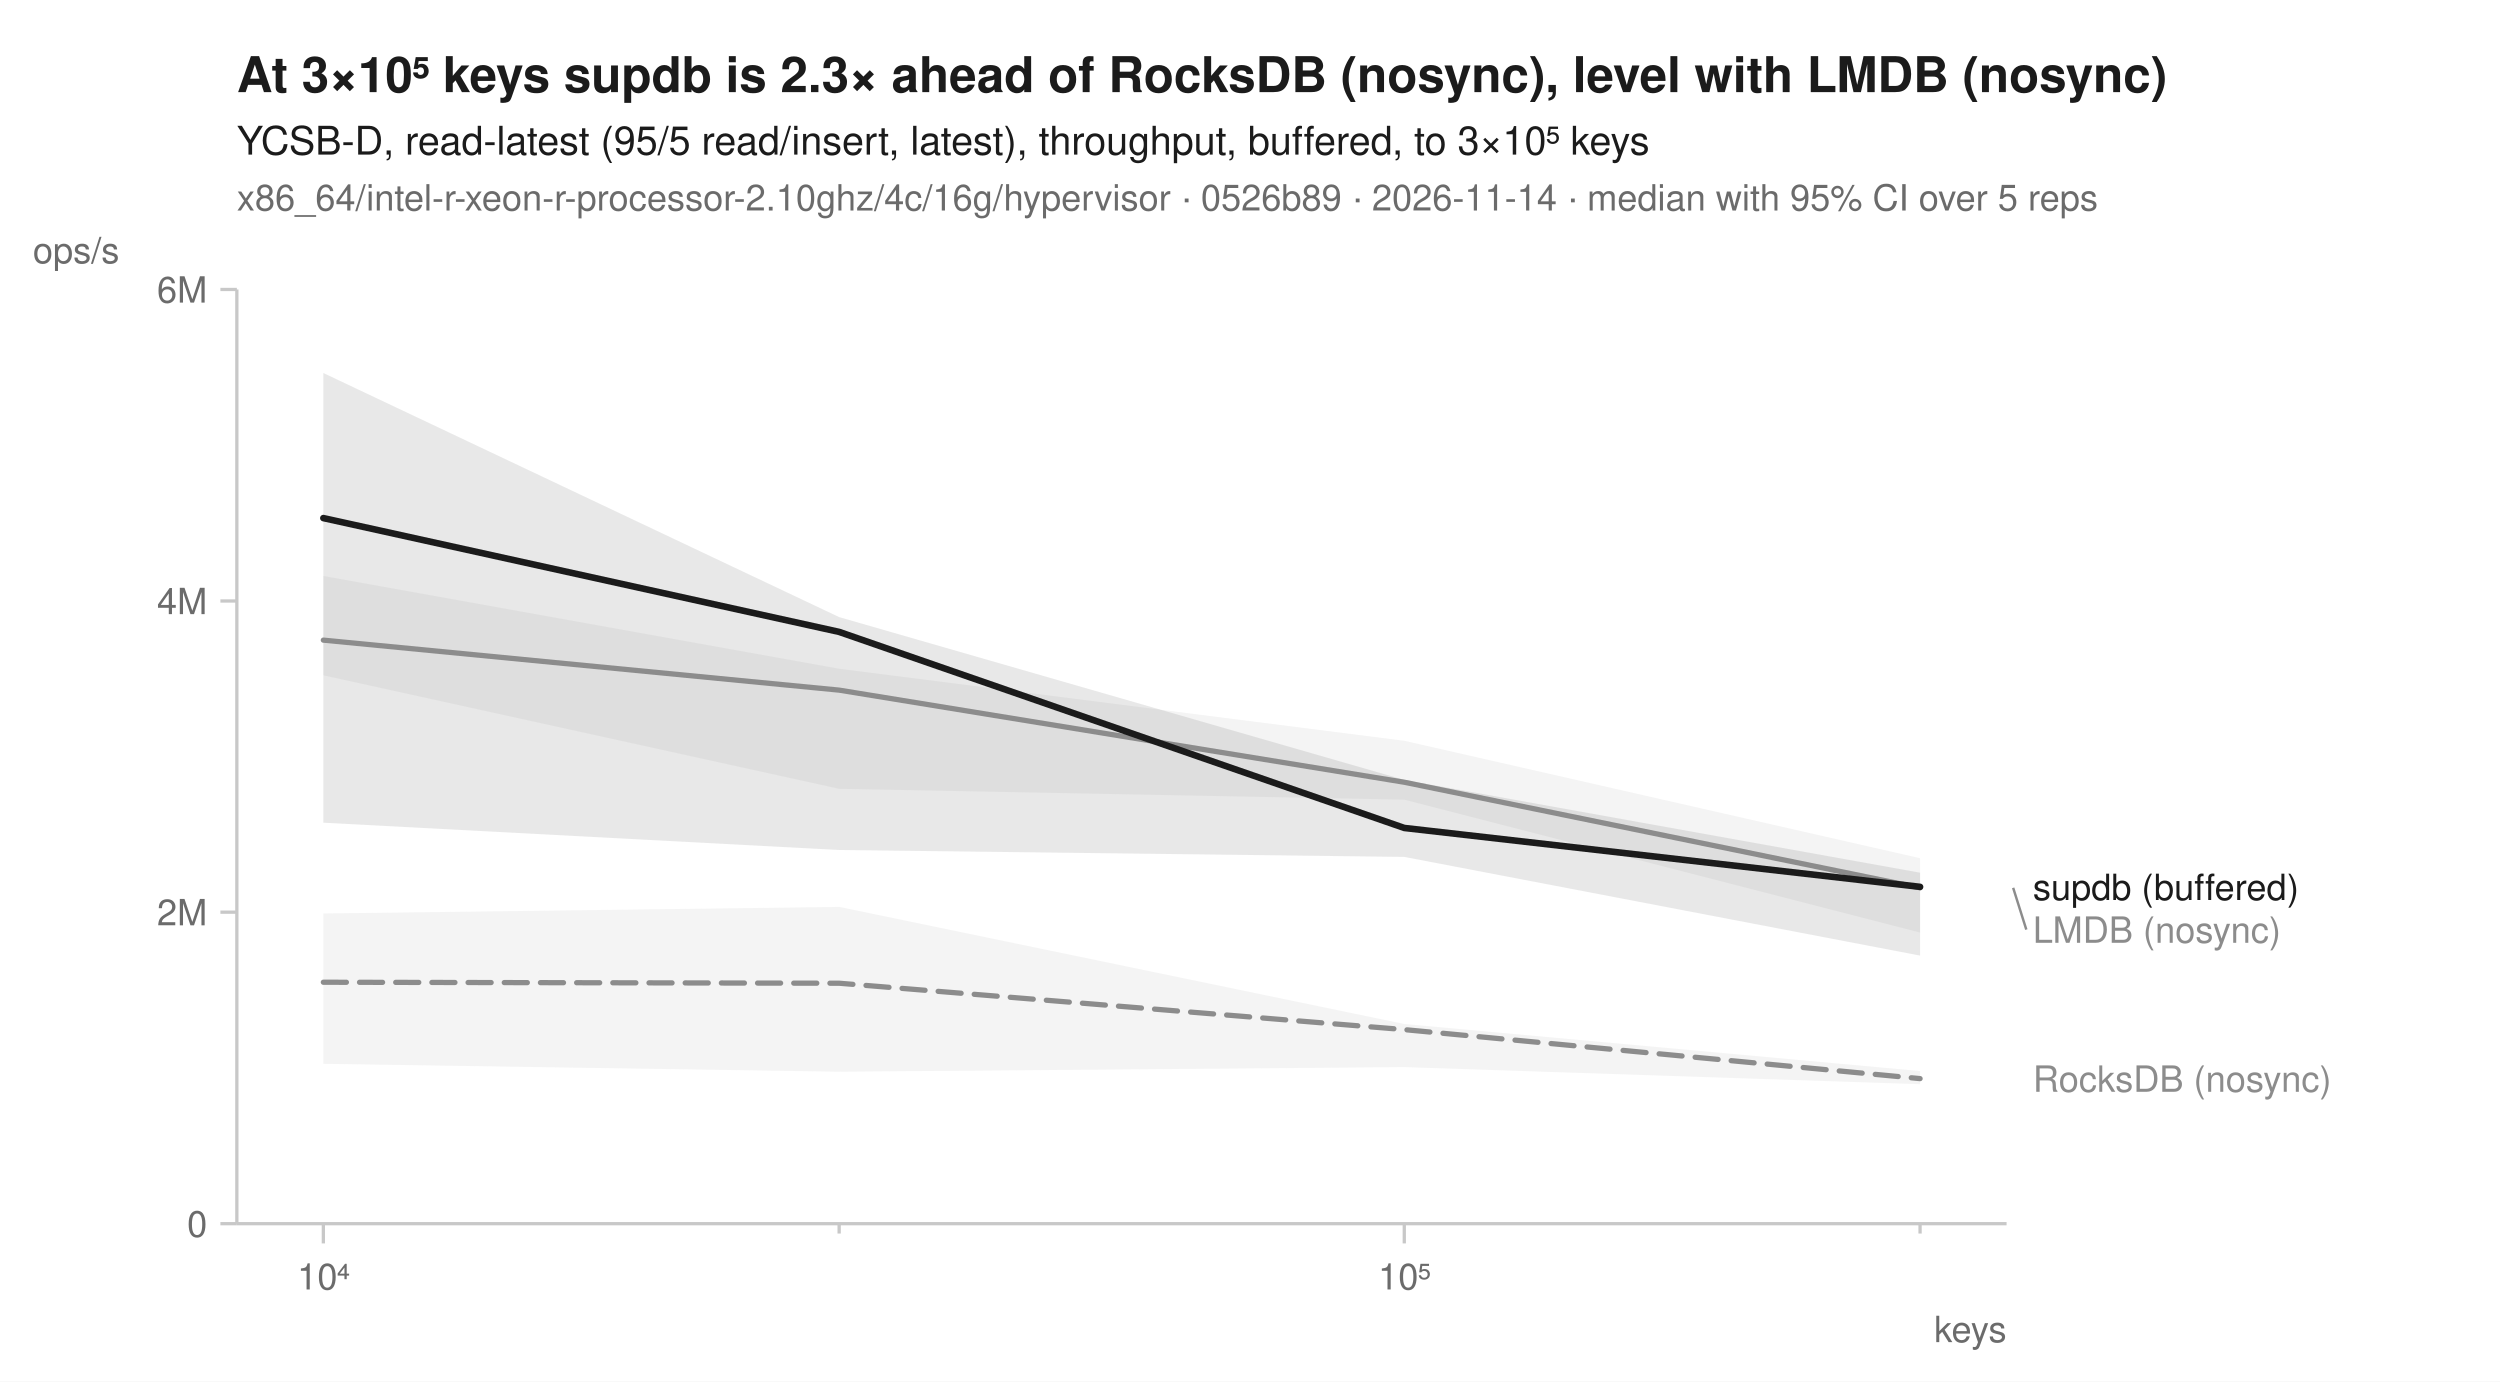
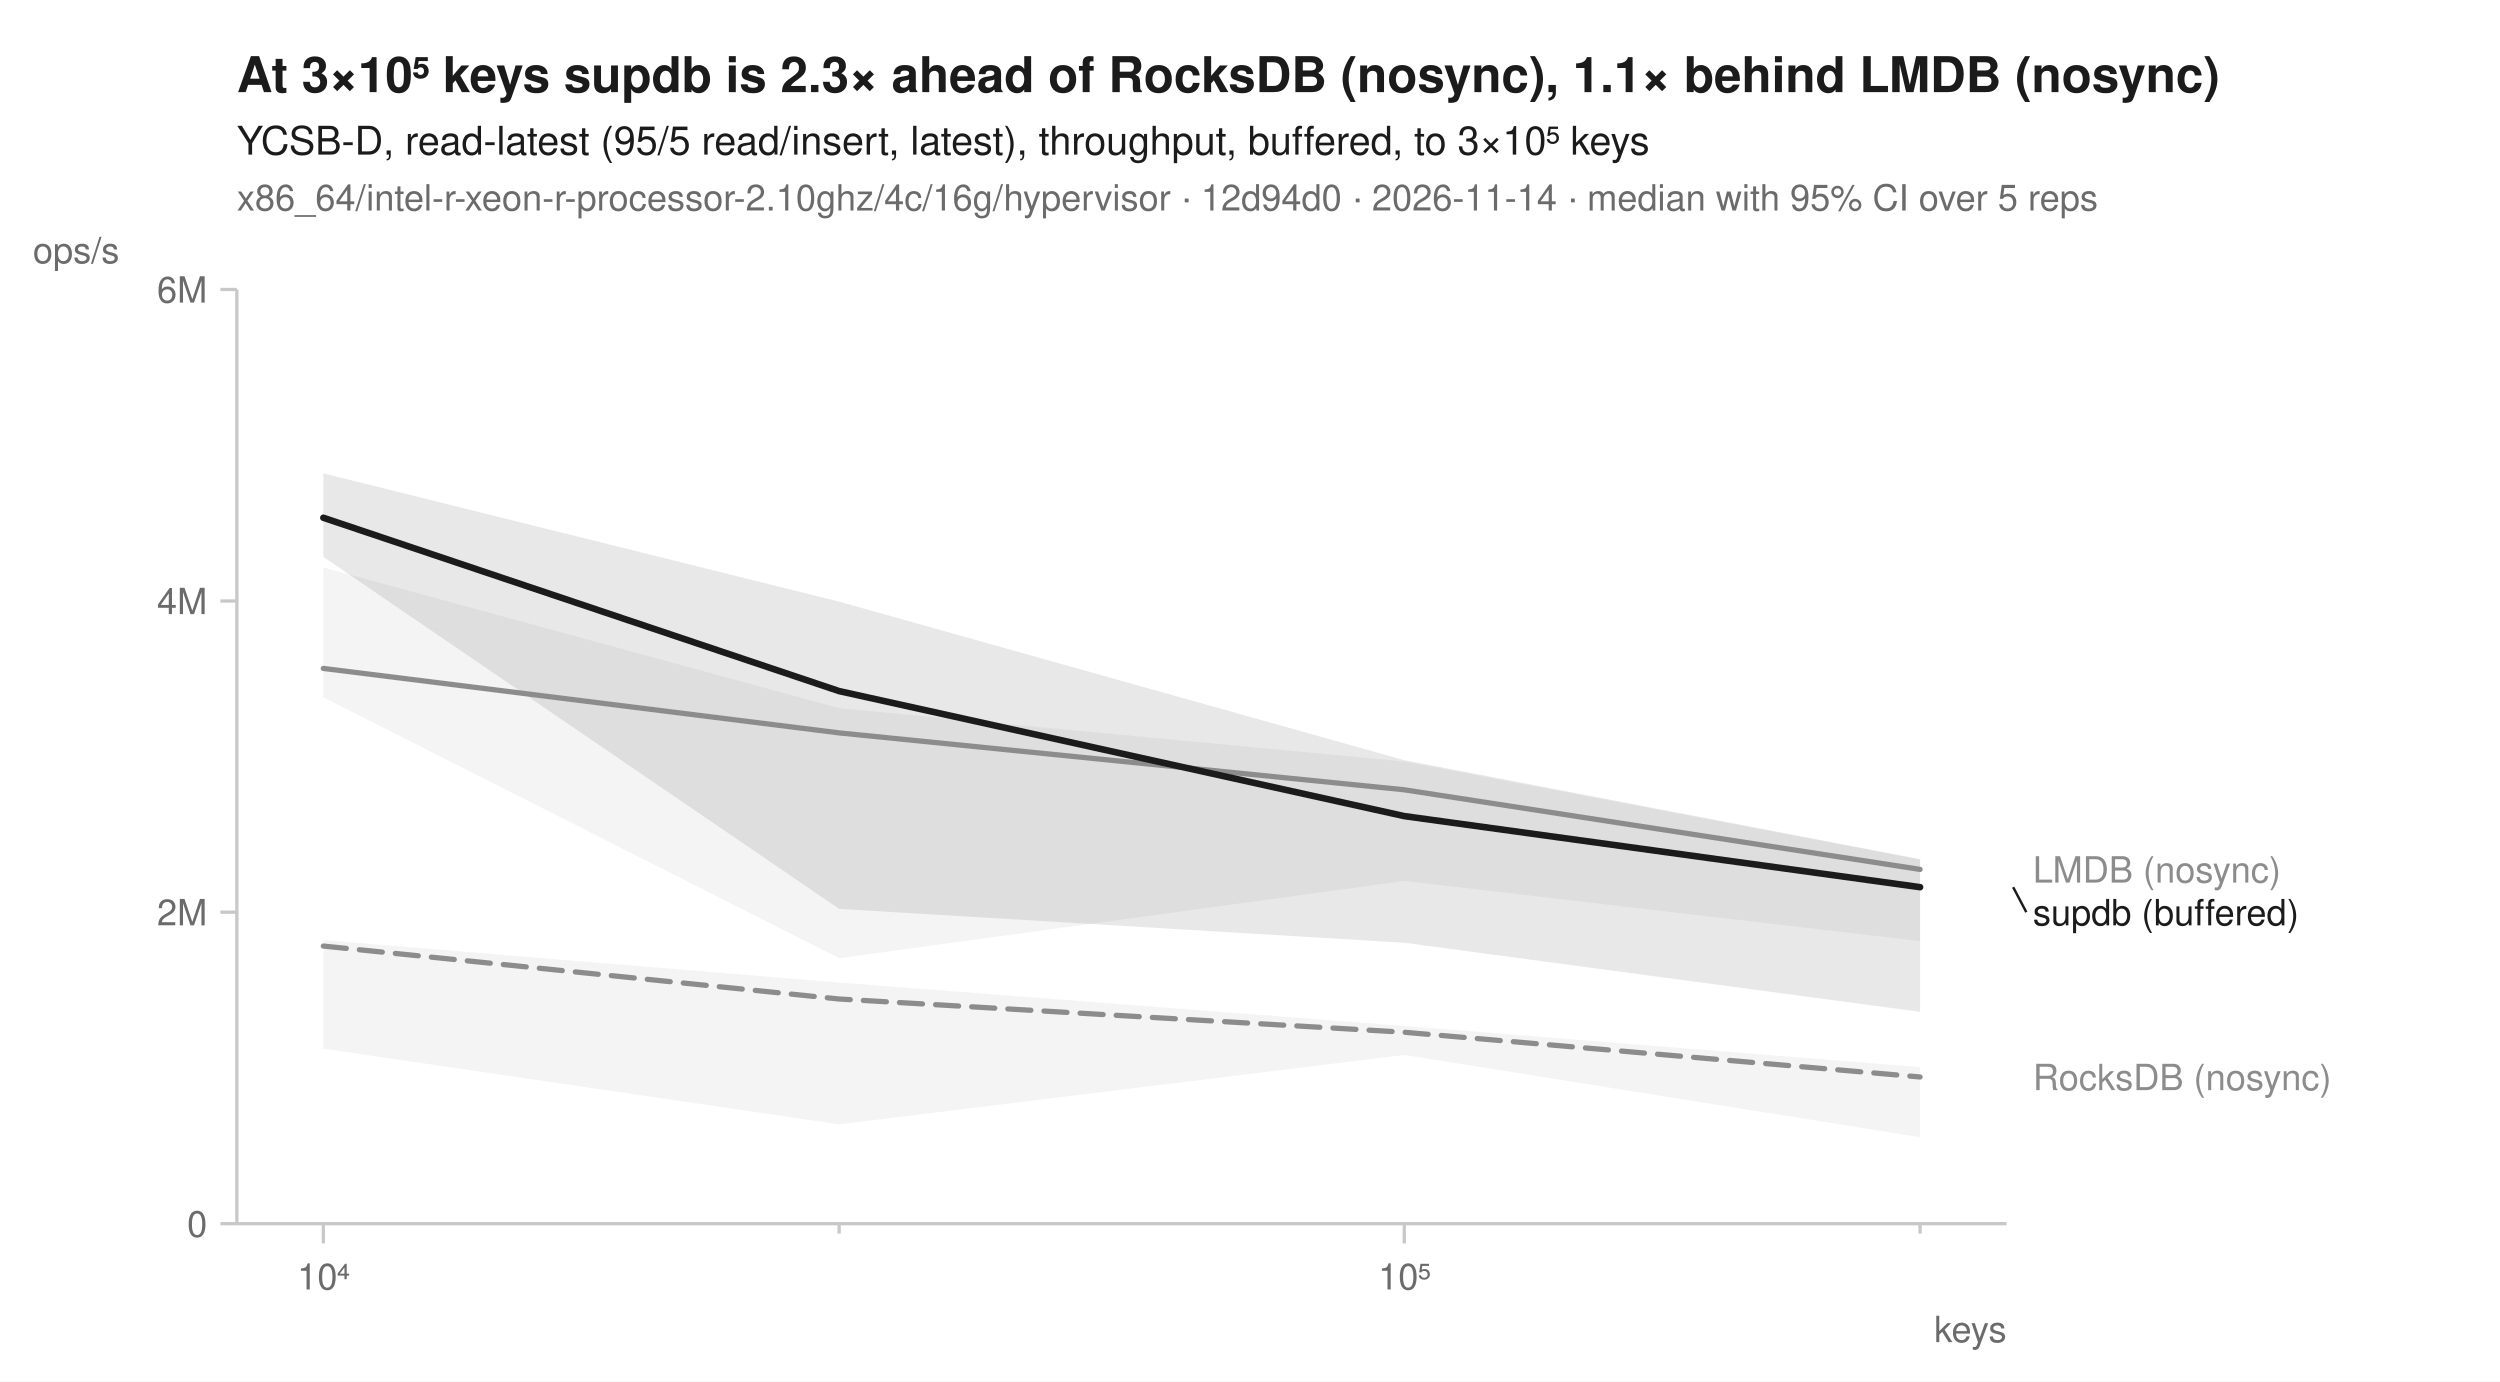
<svg xmlns="http://www.w3.org/2000/svg" width="760" height="420" viewBox="0 0 760 420" font-family="-apple-system, BlinkMacSystemFont, 'Segoe UI', Helvetica, Arial, sans-serif" fill="#1b1b1b">
  <rect width="760" height="420" fill="white" />
-   <text x="72" y="28" font-size="15" font-weight="600">At 3×10⁵ keys supdb is 2.3× ahead of RocksDB (nosync), level with LMDB (nosync)</text>
+   <text x="72" y="28" font-size="15" font-weight="600">At 3×10⁵ keys supdb is 2.3× ahead of RocksDB (nosync), 1.1× behind LMDB (nosync)</text>
  <text x="72" y="47" font-size="12">YCSB-D, read-latest (95/5 read/insert, latest), throughput, buffered, to 3×10⁵ keys</text>
-   <text x="72" y="64" font-size="11" fill="#6b6b6b">x86_64/intel-r-xeon-r-processor-2.10ghz/4c/16g/hypervisor · 0526b89 · 2026-11-14 · median with 95% CI over 5 reps</text>
+   <text x="72" y="64" font-size="11" fill="#6b6b6b">x86_64/intel-r-xeon-r-processor-2.10ghz/4c/16g/hypervisor · 12d94d0 · 2026-11-14 · median with 95% CI over 5 reps</text>
  <line x1="72" y1="372" x2="610" y2="372" stroke="#c8c8c8" stroke-width="1" />
  <line x1="72" y1="88" x2="72" y2="372" stroke="#c8c8c8" stroke-width="1" />
  <line x1="98.3" y1="372" x2="98.3" y2="378" stroke="#c8c8c8" stroke-width="1" />
  <text x="98.3" y="392" font-size="11" text-anchor="middle" fill="#6b6b6b">10⁴</text>
  <line x1="255.1" y1="372" x2="255.1" y2="375" stroke="#c8c8c8" stroke-width="1" />
  <line x1="426.9" y1="372" x2="426.9" y2="378" stroke="#c8c8c8" stroke-width="1" />
  <text x="426.9" y="392" font-size="11" text-anchor="middle" fill="#6b6b6b">10⁵</text>
  <line x1="583.7" y1="372" x2="583.7" y2="375" stroke="#c8c8c8" stroke-width="1" />
  <text x="610" y="408" font-size="11" text-anchor="end" fill="#6b6b6b">keys</text>
  <line x1="67" y1="372.0" x2="72" y2="372.0" stroke="#c8c8c8" stroke-width="1" />
  <text x="63" y="376.0" font-size="11" text-anchor="end" fill="#6b6b6b">0</text>
  <line x1="67" y1="277.3" x2="72" y2="277.3" stroke="#c8c8c8" stroke-width="1" />
  <text x="63" y="281.3" font-size="11" text-anchor="end" fill="#6b6b6b">2M</text>
  <line x1="67" y1="182.7" x2="72" y2="182.7" stroke="#c8c8c8" stroke-width="1" />
  <text x="63" y="186.7" font-size="11" text-anchor="end" fill="#6b6b6b">4M</text>
  <line x1="67" y1="88.0" x2="72" y2="88.0" stroke="#c8c8c8" stroke-width="1" />
  <text x="63" y="92.0" font-size="11" text-anchor="end" fill="#6b6b6b">6M</text>
  <text x="10" y="80" font-size="11" text-anchor="start" fill="#6b6b6b">ops/s</text>
-   <path d="M98.3,277.7 L255.1,275.7 L426.9,311.3 L583.7,325.6 L583.7,329.6 L426.9,324.4 L255.1,325.8 L98.3,323.4 Z" fill="#8c8c8c" fill-opacity="0.10" />
-   <path d="M98.3,175.1 L255.1,203.3 L426.9,225.2 L583.7,260.9 L583.7,283.5 L426.9,243.1 L255.1,239.8 L98.3,205.3 Z" fill="#8c8c8c" fill-opacity="0.10" />
-   <path d="M98.3,113.4 L255.1,187.6 L426.9,237.1 L583.7,265.3 L583.7,290.5 L426.9,260.5 L255.1,258.4 L98.3,250.1 Z" fill="#1b1b1b" fill-opacity="0.10" />
-   <path d="M98.3,298.6 L255.1,298.9 L426.9,313.0 L583.7,327.9 " fill="none" stroke="#8c8c8c" stroke-width="1.6" stroke-linejoin="round" stroke-linecap="round" stroke-dasharray="7,4" />
-   <path d="M98.3,194.6 L255.1,209.8 L426.9,237.8 L583.7,269.9 " fill="none" stroke="#8c8c8c" stroke-width="1.6" stroke-linejoin="round" stroke-linecap="round" />
-   <path d="M98.3,157.5 L255.1,192.1 L426.9,251.7 L583.7,269.6 " fill="none" stroke="#1b1b1b" stroke-width="2" stroke-linejoin="round" stroke-linecap="round" />
-   <text x="618.0" y="273.6" font-size="11" fill="#1b1b1b">supdb (buffered)</text>
-   <line x1="612.0" y1="269.9" x2="616.0" y2="282.6" stroke="#8c8c8c" stroke-width="0.75" />
-   <text x="618.0" y="286.6" font-size="11" fill="#8c8c8c">LMDB (nosync)</text>
-   <text x="618.0" y="331.9" font-size="11" fill="#8c8c8c">RocksDB (nosync)</text>
+   <path d="M98.3,285.8 L255.1,298.7 L426.9,311.9 L583.7,324.4 L583.7,345.7 L426.9,320.7 L255.1,341.8 L98.3,318.8 Z" fill="#8c8c8c" fill-opacity="0.10" />
+   <path d="M98.3,172.5 L255.1,215.3 L426.9,231.5 L583.7,261.3 L583.7,286.1 L426.9,267.8 L255.1,291.3 L98.3,212.0 Z" fill="#8c8c8c" fill-opacity="0.10" />
+   <path d="M98.3,143.9 L255.1,182.9 L426.9,231.1 L583.7,261.2 L583.7,307.6 L426.9,286.6 L255.1,276.3 L98.3,169.3 Z" fill="#1b1b1b" fill-opacity="0.10" />
+   <path d="M98.3,287.6 L255.1,303.7 L426.9,313.8 L583.7,327.4 " fill="none" stroke="#8c8c8c" stroke-width="1.6" stroke-linejoin="round" stroke-linecap="round" stroke-dasharray="7,4" />
+   <path d="M98.3,203.2 L255.1,222.8 L426.9,240.1 L583.7,264.3 " fill="none" stroke="#8c8c8c" stroke-width="1.6" stroke-linejoin="round" stroke-linecap="round" />
+   <path d="M98.3,157.4 L255.1,210.1 L426.9,248.1 L583.7,269.7 " fill="none" stroke="#1b1b1b" stroke-width="2" stroke-linejoin="round" stroke-linecap="round" />
+   <text x="618.0" y="268.3" font-size="11" fill="#8c8c8c">LMDB (nosync)</text>
+   <line x1="612.0" y1="269.7" x2="616.0" y2="277.3" stroke="#1b1b1b" stroke-width="0.75" />
+   <text x="618.0" y="281.3" font-size="11" fill="#1b1b1b">supdb (buffered)</text>
+   <text x="618.0" y="331.4" font-size="11" fill="#8c8c8c">RocksDB (nosync)</text>
</svg>
